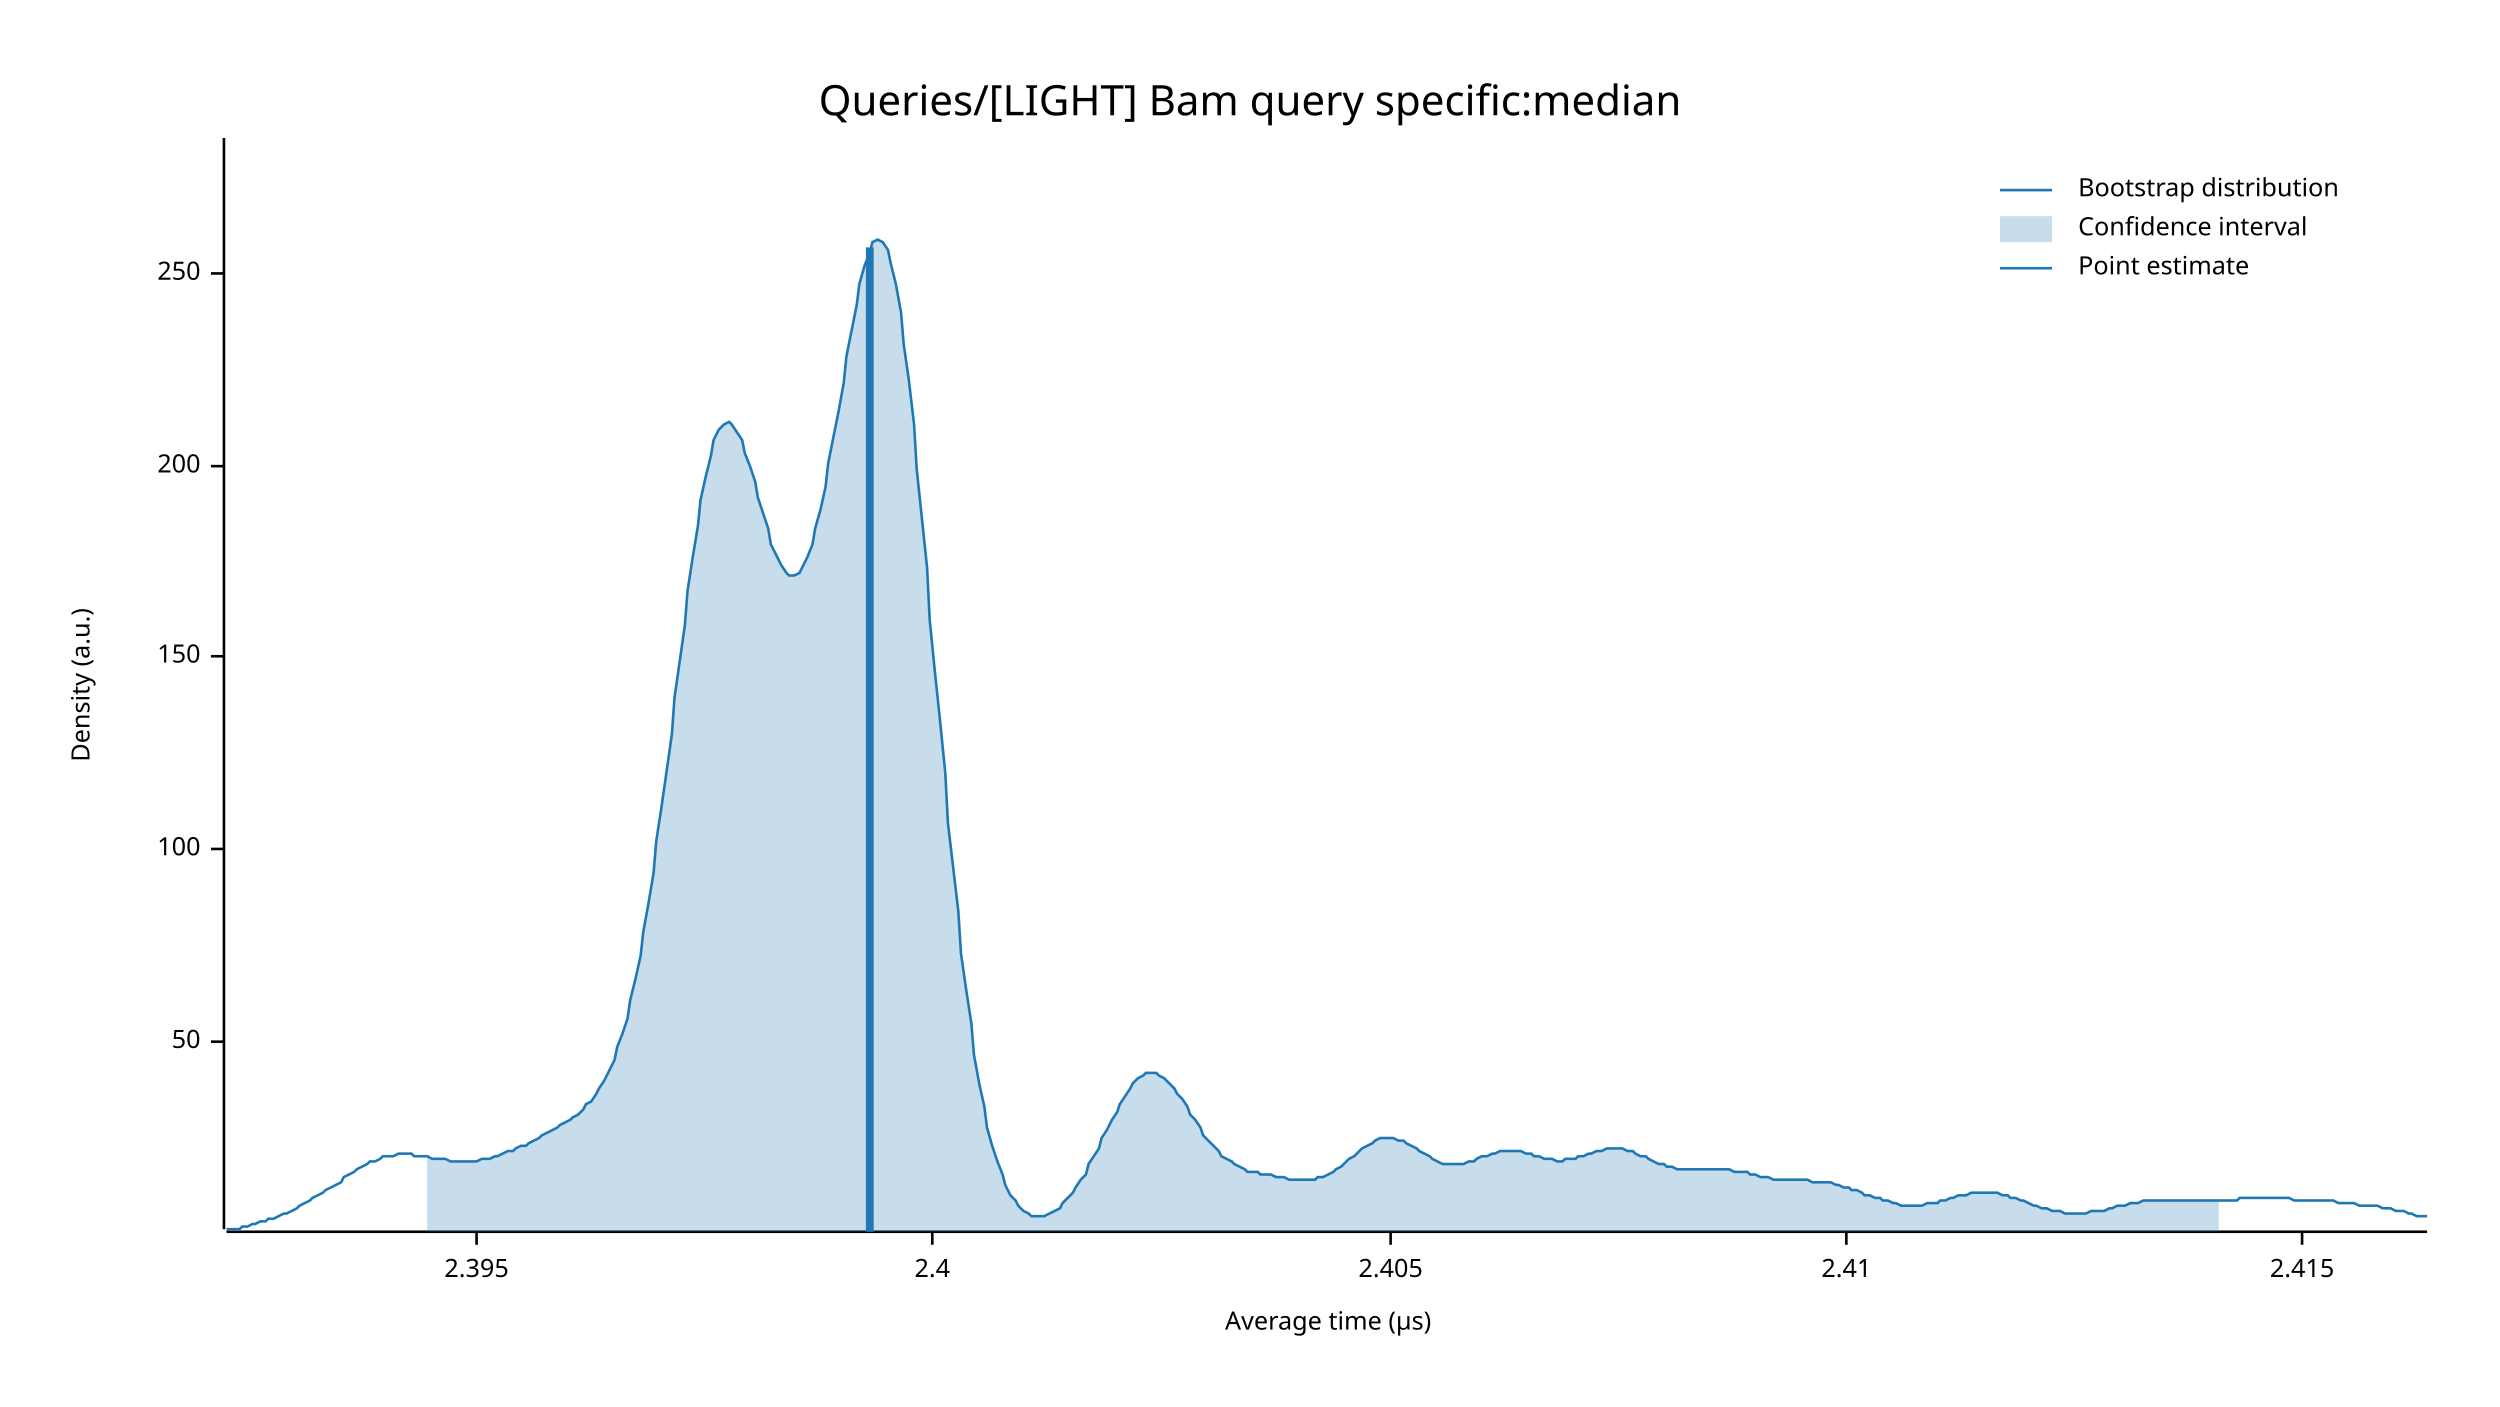
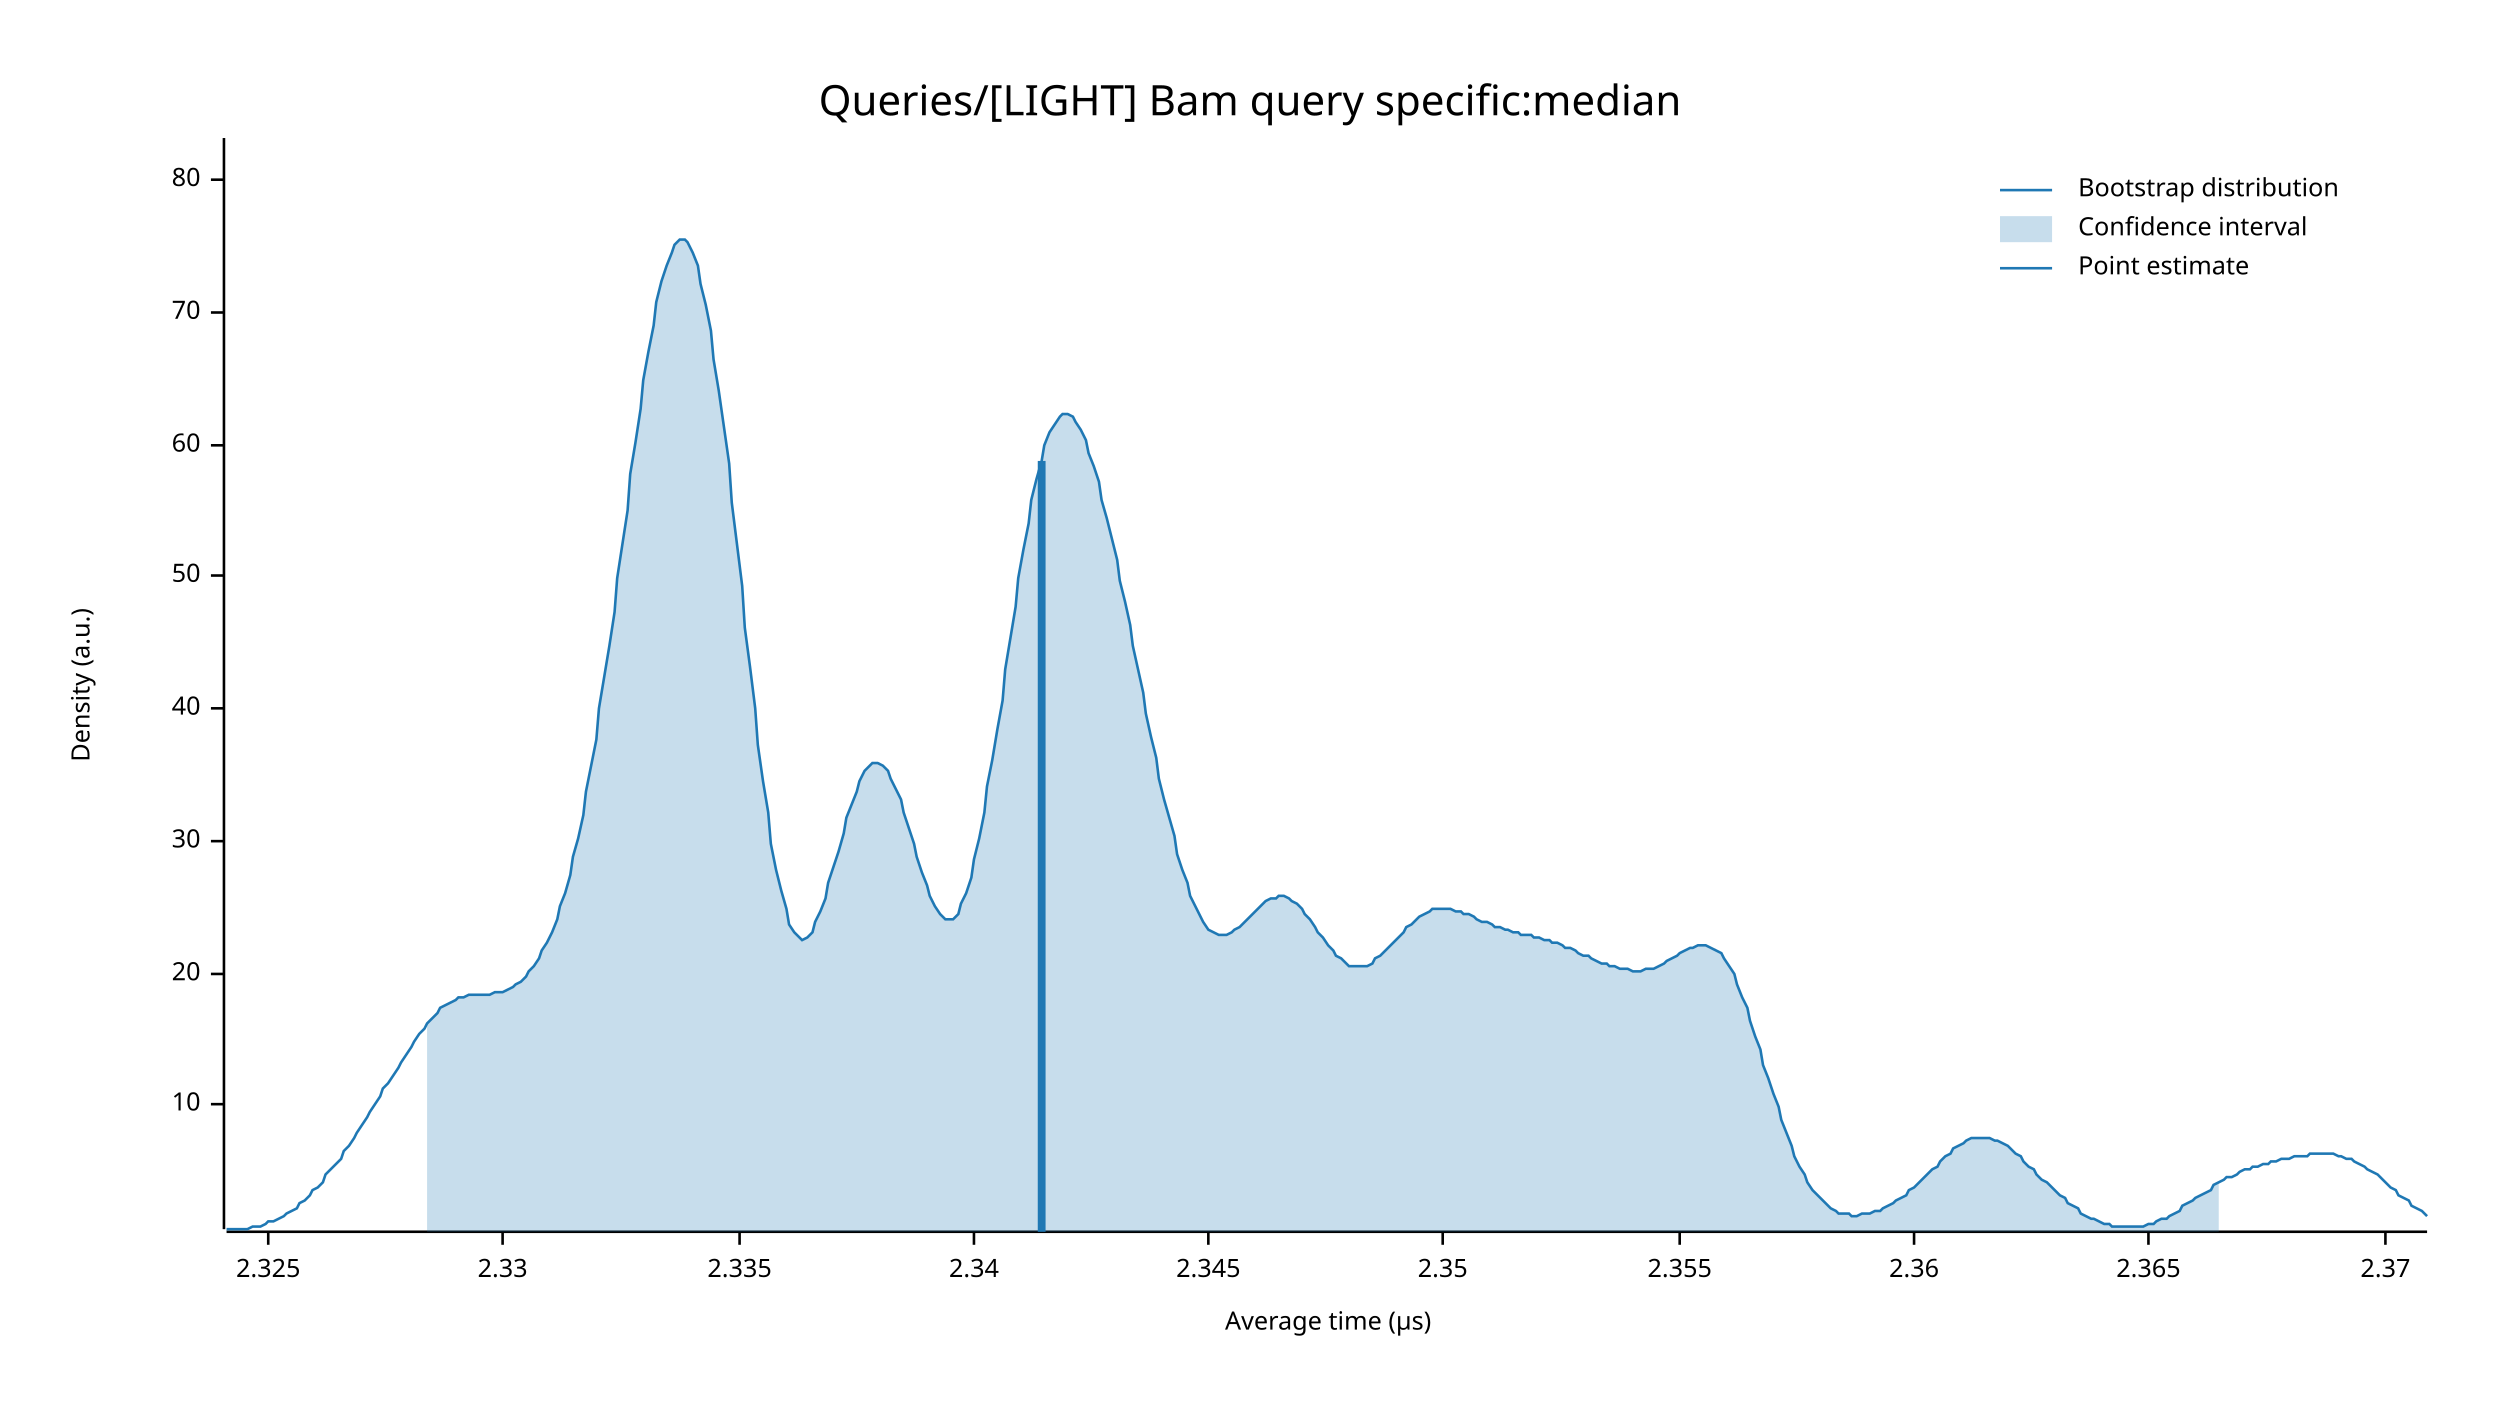
<svg xmlns="http://www.w3.org/2000/svg" width="960" height="540" viewBox="0 0 960 540">
  <text x="480" y="32" dy="0.76em" text-anchor="middle" font-family="sans-serif" font-size="16.129" opacity="1" fill="#000000">
Queries/[LIGHT] Bam query specific:median
</text>
  <text x="27" y="263" dy="0.76em" text-anchor="middle" font-family="sans-serif" font-size="9.677" opacity="1" fill="#000000" transform="rotate(270, 27, 263)">
Density (a.u.)
</text>
  <text x="510" y="513" dy="-0.5ex" text-anchor="middle" font-family="sans-serif" font-size="9.677" opacity="1" fill="#000000">
Average time (µs)
</text>
  <polyline fill="none" opacity="1" stroke="#000000" stroke-width="1" points="86,53 86,472 " />
-   <text x="77" y="400" dy="0.5ex" text-anchor="end" font-family="sans-serif" font-size="9.677" opacity="1" fill="#000000">
+   <text x="77" y="424" dy="0.5ex" text-anchor="end" font-family="sans-serif" font-size="9.677" opacity="1" fill="#000000">
+ 10
+ </text>
+   <polyline fill="none" opacity="1" stroke="#000000" stroke-width="1" points="81,424 86,424 " />
+   <text x="77" y="374" dy="0.5ex" text-anchor="end" font-family="sans-serif" font-size="9.677" opacity="1" fill="#000000">
+ 20
+ </text>
+   <polyline fill="none" opacity="1" stroke="#000000" stroke-width="1" points="81,374 86,374 " />
+   <text x="77" y="323" dy="0.5ex" text-anchor="end" font-family="sans-serif" font-size="9.677" opacity="1" fill="#000000">
+ 30
+ </text>
+   <polyline fill="none" opacity="1" stroke="#000000" stroke-width="1" points="81,323 86,323 " />
+   <text x="77" y="272" dy="0.5ex" text-anchor="end" font-family="sans-serif" font-size="9.677" opacity="1" fill="#000000">
+ 40
+ </text>
+   <polyline fill="none" opacity="1" stroke="#000000" stroke-width="1" points="81,272 86,272 " />
+   <text x="77" y="221" dy="0.5ex" text-anchor="end" font-family="sans-serif" font-size="9.677" opacity="1" fill="#000000">
50
</text>
-   <polyline fill="none" opacity="1" stroke="#000000" stroke-width="1" points="81,400 86,400 " />
-   <text x="77" y="326" dy="0.5ex" text-anchor="end" font-family="sans-serif" font-size="9.677" opacity="1" fill="#000000">
- 100
+   <polyline fill="none" opacity="1" stroke="#000000" stroke-width="1" points="81,221 86,221 " />
+   <text x="77" y="171" dy="0.5ex" text-anchor="end" font-family="sans-serif" font-size="9.677" opacity="1" fill="#000000">
+ 60
</text>
-   <polyline fill="none" opacity="1" stroke="#000000" stroke-width="1" points="81,326 86,326 " />
-   <text x="77" y="252" dy="0.5ex" text-anchor="end" font-family="sans-serif" font-size="9.677" opacity="1" fill="#000000">
- 150
+   <polyline fill="none" opacity="1" stroke="#000000" stroke-width="1" points="81,171 86,171 " />
+   <text x="77" y="120" dy="0.5ex" text-anchor="end" font-family="sans-serif" font-size="9.677" opacity="1" fill="#000000">
+ 70
</text>
-   <polyline fill="none" opacity="1" stroke="#000000" stroke-width="1" points="81,252 86,252 " />
-   <text x="77" y="179" dy="0.5ex" text-anchor="end" font-family="sans-serif" font-size="9.677" opacity="1" fill="#000000">
- 200
+   <polyline fill="none" opacity="1" stroke="#000000" stroke-width="1" points="81,120 86,120 " />
+   <text x="77" y="69" dy="0.5ex" text-anchor="end" font-family="sans-serif" font-size="9.677" opacity="1" fill="#000000">
+ 80
</text>
-   <polyline fill="none" opacity="1" stroke="#000000" stroke-width="1" points="81,179 86,179 " />
-   <text x="77" y="105" dy="0.5ex" text-anchor="end" font-family="sans-serif" font-size="9.677" opacity="1" fill="#000000">
- 250
+   <polyline fill="none" opacity="1" stroke="#000000" stroke-width="1" points="81,69 86,69 " />
+   <polyline fill="none" opacity="1" stroke="#000000" stroke-width="1" points="87,473 932,473 " />
+   <text x="103" y="483" dy="0.76em" text-anchor="middle" font-family="sans-serif" font-size="9.677" opacity="1" fill="#000000">
+ 2.325
</text>
-   <polyline fill="none" opacity="1" stroke="#000000" stroke-width="1" points="81,105 86,105 " />
-   <polyline fill="none" opacity="1" stroke="#000000" stroke-width="1" points="87,473 932,473 " />
-   <text x="183" y="483" dy="0.76em" text-anchor="middle" font-family="sans-serif" font-size="9.677" opacity="1" fill="#000000">
- 2.395
+   <polyline fill="none" opacity="1" stroke="#000000" stroke-width="1" points="103,473 103,478 " />
+   <text x="193" y="483" dy="0.76em" text-anchor="middle" font-family="sans-serif" font-size="9.677" opacity="1" fill="#000000">
+ 2.33
</text>
-   <polyline fill="none" opacity="1" stroke="#000000" stroke-width="1" points="183,473 183,478 " />
-   <text x="358" y="483" dy="0.76em" text-anchor="middle" font-family="sans-serif" font-size="9.677" opacity="1" fill="#000000">
- 2.4
+   <polyline fill="none" opacity="1" stroke="#000000" stroke-width="1" points="193,473 193,478 " />
+   <text x="284" y="483" dy="0.76em" text-anchor="middle" font-family="sans-serif" font-size="9.677" opacity="1" fill="#000000">
+ 2.335
</text>
-   <polyline fill="none" opacity="1" stroke="#000000" stroke-width="1" points="358,473 358,478 " />
-   <text x="534" y="483" dy="0.76em" text-anchor="middle" font-family="sans-serif" font-size="9.677" opacity="1" fill="#000000">
- 2.405
+   <polyline fill="none" opacity="1" stroke="#000000" stroke-width="1" points="284,473 284,478 " />
+   <text x="374" y="483" dy="0.76em" text-anchor="middle" font-family="sans-serif" font-size="9.677" opacity="1" fill="#000000">
+ 2.34
</text>
-   <polyline fill="none" opacity="1" stroke="#000000" stroke-width="1" points="534,473 534,478 " />
-   <text x="709" y="483" dy="0.76em" text-anchor="middle" font-family="sans-serif" font-size="9.677" opacity="1" fill="#000000">
- 2.41
+   <polyline fill="none" opacity="1" stroke="#000000" stroke-width="1" points="374,473 374,478 " />
+   <text x="464" y="483" dy="0.76em" text-anchor="middle" font-family="sans-serif" font-size="9.677" opacity="1" fill="#000000">
+ 2.345
</text>
-   <polyline fill="none" opacity="1" stroke="#000000" stroke-width="1" points="709,473 709,478 " />
-   <text x="884" y="483" dy="0.76em" text-anchor="middle" font-family="sans-serif" font-size="9.677" opacity="1" fill="#000000">
- 2.415
+   <polyline fill="none" opacity="1" stroke="#000000" stroke-width="1" points="464,473 464,478 " />
+   <text x="554" y="483" dy="0.76em" text-anchor="middle" font-family="sans-serif" font-size="9.677" opacity="1" fill="#000000">
+ 2.35
</text>
-   <polyline fill="none" opacity="1" stroke="#000000" stroke-width="1" points="884,473 884,478 " />
-   <polyline fill="none" opacity="1" stroke="#1F78B4" stroke-width="1" points="87,472 88,472 90,472 92,472 93,471 95,471 97,470 98,470 100,469 102,469 103,468 105,468 107,467 109,466 110,466 112,465 114,464 115,463 117,462 119,461 120,460 122,459 124,458 125,457 127,456 129,455 131,454 132,452 134,451 136,450 137,449 139,448 141,447 142,446 144,446 146,445 147,444 149,444 151,444 153,443 154,443 156,443 158,443 159,444 161,444 163,444 164,444 166,445 168,445 169,445 171,445 173,446 175,446 176,446 178,446 180,446 181,446 183,446 185,445 186,445 188,445 190,444 191,444 193,443 195,442 197,442 198,441 200,440 202,440 203,439 205,438 207,437 208,436 210,435 212,434 214,433 215,432 217,431 219,430 220,429 222,428 224,426 225,424 227,423 229,420 230,418 232,415 234,411 236,407 237,402 239,397 241,391 242,384 244,376 246,367 247,358 249,347 251,335 252,323 254,310 256,296 258,282 259,268 261,254 263,240 264,227 266,214 268,202 269,192 271,183 273,175 274,169 276,165 278,163 280,162 281,163 283,166 285,169 286,174 288,179 290,185 291,191 293,197 295,203 296,209 298,213 300,217 302,220 303,221 305,221 307,220 308,218 310,214 312,209 313,203 315,196 317,187 318,178 320,168 322,158 324,147 325,137 327,127 329,117 330,109 332,102 334,97 335,93 337,92 339,93 341,96 342,101 344,109 346,120 347,132 349,146 351,163 352,180 354,199 356,218 357,238 359,258 361,277 363,297 364,316 366,333 368,350 369,366 371,380 373,393 374,405 376,416 378,425 379,433 381,440 383,446 385,451 386,455 388,459 390,461 391,463 393,465 395,466 396,467 398,467 400,467 401,467 403,466 405,465 407,464 408,462 410,460 412,458 413,456 415,453 417,451 418,447 420,444 422,441 423,437 425,434 427,430 429,427 430,424 432,421 434,418 435,416 437,414 439,413 440,412 442,412 444,412 445,413 447,414 449,416 451,418 452,420 454,422 456,425 457,428 459,430 461,433 462,436 464,438 466,440 468,442 469,444 471,445 473,446 474,447 476,448 478,449 479,450 481,450 483,450 484,451 486,451 488,451 490,452 491,452 493,452 495,453 496,453 498,453 500,453 501,453 503,453 505,453 506,452 508,452 510,451 512,450 513,449 515,448 517,446 518,445 520,444 522,442 523,441 525,440 527,439 528,438 530,437 532,437 534,437 535,437 537,438 539,438 540,439 542,440 544,441 545,442 547,443 549,444 550,445 552,446 554,447 556,447 557,447 559,447 561,447 562,447 564,446 566,446 567,445 569,444 571,444 573,443 574,443 576,442 578,442 579,442 581,442 583,442 584,442 586,443 588,443 589,444 591,444 593,445 595,445 596,445 598,446 600,446 601,445 603,445 605,445 606,444 608,444 610,443 611,443 613,442 615,442 617,441 618,441 620,441 622,441 623,441 625,442 627,442 628,443 630,444 632,444 633,445 635,446 637,447 639,447 640,448 642,448 644,449 645,449 647,449 649,449 650,449 652,449 654,449 655,449 657,449 659,449 661,449 662,449 664,449 666,450 667,450 669,450 671,450 672,451 674,451 676,452 677,452 679,452 681,453 683,453 684,453 686,453 688,453 689,453 691,453 693,453 694,453 696,454 698,454 700,454 701,454 703,454 705,455 706,455 708,456 710,456 711,457 713,457 715,458 716,459 718,459 720,460 722,460 723,461 725,461 727,462 728,462 730,463 732,463 733,463 735,463 737,463 738,463 740,462 742,462 744,462 745,461 747,461 749,460 750,460 752,459 754,459 755,459 757,458 759,458 760,458 762,458 764,458 766,458 767,458 769,459 771,459 772,460 774,460 776,461 777,461 779,462 781,463 782,463 784,464 786,464 788,465 789,465 791,465 793,466 794,466 796,466 798,466 799,466 801,466 803,465 804,465 806,465 808,465 810,464 811,464 813,463 815,463 816,463 818,462 820,462 821,462 823,461 825,461 827,461 828,461 830,461 832,461 833,461 835,461 837,461 838,461 840,461 842,461 843,461 845,461 847,461 849,461 850,461 852,461 854,461 855,461 857,461 859,461 860,460 862,460 864,460 865,460 867,460 869,460 871,460 872,460 874,460 876,460 877,460 879,460 881,461 882,461 884,461 886,461 887,461 889,461 891,461 893,461 894,461 896,461 898,462 899,462 901,462 903,462 904,462 906,463 908,463 909,463 911,463 913,463 915,464 916,464 918,464 920,465 921,465 923,465 925,466 926,466 928,467 930,467 932,467 " />
-   <polygon opacity="0.25" fill="#1F78B4" points="164,444 166,445 168,445 169,445 171,445 173,446 175,446 176,446 178,446 180,446 181,446 183,446 185,445 186,445 188,445 190,444 191,444 193,443 195,442 197,442 198,441 200,440 202,440 203,439 205,438 207,437 208,436 210,435 212,434 214,433 215,432 217,431 219,430 220,429 222,428 224,426 225,424 227,423 229,420 230,418 232,415 234,411 236,407 237,402 239,397 241,391 242,384 244,376 246,367 247,358 249,347 251,335 252,323 254,310 256,296 258,282 259,268 261,254 263,240 264,227 266,214 268,202 269,192 271,183 273,175 274,169 276,165 278,163 280,162 281,163 283,166 285,169 286,174 288,179 290,185 291,191 293,197 295,203 296,209 298,213 300,217 302,220 303,221 305,221 307,220 308,218 310,214 312,209 313,203 315,196 317,187 318,178 320,168 322,158 324,147 325,137 327,127 329,117 330,109 332,102 334,97 335,93 337,92 339,93 341,96 342,101 344,109 346,120 347,132 349,146 351,163 352,180 354,199 356,218 357,238 359,258 361,277 363,297 364,316 366,333 368,350 369,366 371,380 373,393 374,405 376,416 378,425 379,433 381,440 383,446 385,451 386,455 388,459 390,461 391,463 393,465 395,466 396,467 398,467 400,467 401,467 403,466 405,465 407,464 408,462 410,460 412,458 413,456 415,453 417,451 418,447 420,444 422,441 423,437 425,434 427,430 429,427 430,424 432,421 434,418 435,416 437,414 439,413 440,412 442,412 444,412 445,413 447,414 449,416 451,418 452,420 454,422 456,425 457,428 459,430 461,433 462,436 464,438 466,440 468,442 469,444 471,445 473,446 474,447 476,448 478,449 479,450 481,450 483,450 484,451 486,451 488,451 490,452 491,452 493,452 495,453 496,453 498,453 500,453 501,453 503,453 505,453 506,452 508,452 510,451 512,450 513,449 515,448 517,446 518,445 520,444 522,442 523,441 525,440 527,439 528,438 530,437 532,437 534,437 535,437 537,438 539,438 540,439 542,440 544,441 545,442 547,443 549,444 550,445 552,446 554,447 556,447 557,447 559,447 561,447 562,447 564,446 566,446 567,445 569,444 571,444 573,443 574,443 576,442 578,442 579,442 581,442 583,442 584,442 586,443 588,443 589,444 591,444 593,445 595,445 596,445 598,446 600,446 601,445 603,445 605,445 606,444 608,444 610,443 611,443 613,442 615,442 617,441 618,441 620,441 622,441 623,441 625,442 627,442 628,443 630,444 632,444 633,445 635,446 637,447 639,447 640,448 642,448 644,449 645,449 647,449 649,449 650,449 652,449 654,449 655,449 657,449 659,449 661,449 662,449 664,449 666,450 667,450 669,450 671,450 672,451 674,451 676,452 677,452 679,452 681,453 683,453 684,453 686,453 688,453 689,453 691,453 693,453 694,453 696,454 698,454 700,454 701,454 703,454 705,455 706,455 708,456 710,456 711,457 713,457 715,458 716,459 718,459 720,460 722,460 723,461 725,461 727,462 728,462 730,463 732,463 733,463 735,463 737,463 738,463 740,462 742,462 744,462 745,461 747,461 749,460 750,460 752,459 754,459 755,459 757,458 759,458 760,458 762,458 764,458 766,458 767,458 769,459 771,459 772,460 774,460 776,461 777,461 779,462 781,463 782,463 784,464 786,464 788,465 789,465 791,465 793,466 794,466 796,466 798,466 799,466 801,466 803,465 804,465 806,465 808,465 810,464 811,464 813,463 815,463 816,463 818,462 820,462 821,462 823,461 825,461 827,461 828,461 830,461 832,461 833,461 835,461 837,461 838,461 840,461 842,461 843,461 845,461 847,461 849,461 850,461 852,461 852,473 164,473 " />
-   <polyline fill="none" opacity="1" stroke="#1F78B4" stroke-width="3" points="334,473 334,95 " />
+   <polyline fill="none" opacity="1" stroke="#000000" stroke-width="1" points="554,473 554,478 " />
+   <text x="645" y="483" dy="0.76em" text-anchor="middle" font-family="sans-serif" font-size="9.677" opacity="1" fill="#000000">
+ 2.355
+ </text>
+   <polyline fill="none" opacity="1" stroke="#000000" stroke-width="1" points="645,473 645,478 " />
+   <text x="735" y="483" dy="0.76em" text-anchor="middle" font-family="sans-serif" font-size="9.677" opacity="1" fill="#000000">
+ 2.36
+ </text>
+   <polyline fill="none" opacity="1" stroke="#000000" stroke-width="1" points="735,473 735,478 " />
+   <text x="825" y="483" dy="0.76em" text-anchor="middle" font-family="sans-serif" font-size="9.677" opacity="1" fill="#000000">
+ 2.365
+ </text>
+   <polyline fill="none" opacity="1" stroke="#000000" stroke-width="1" points="825,473 825,478 " />
+   <text x="916" y="483" dy="0.76em" text-anchor="middle" font-family="sans-serif" font-size="9.677" opacity="1" fill="#000000">
+ 2.37
+ </text>
+   <polyline fill="none" opacity="1" stroke="#000000" stroke-width="1" points="916,473 916,478 " />
+   <polyline fill="none" opacity="1" stroke="#1F78B4" stroke-width="1" points="87,472 88,472 90,472 92,472 93,472 95,472 97,471 98,471 100,471 102,470 103,469 105,469 107,468 109,467 110,466 112,465 114,464 115,462 117,461 119,459 120,457 122,456 124,454 125,451 127,449 129,447 131,445 132,442 134,440 136,437 137,435 139,432 141,429 142,427 144,424 146,421 147,418 149,416 151,413 153,410 154,408 156,405 158,402 159,400 161,397 163,395 164,393 166,391 168,389 169,387 171,386 173,385 175,384 176,383 178,383 180,382 181,382 183,382 185,382 186,382 188,382 190,381 191,381 193,381 195,380 197,379 198,378 200,377 202,375 203,373 205,371 207,368 208,365 210,362 212,358 214,353 215,348 217,343 219,336 220,329 222,322 224,313 225,304 227,294 229,284 230,272 232,260 234,248 236,235 237,222 239,209 241,196 242,182 244,170 246,157 247,146 249,135 251,125 252,116 254,108 256,102 258,97 259,94 261,92 263,92 264,93 266,97 268,102 269,109 271,117 273,127 274,138 276,150 278,164 280,178 281,193 283,209 285,225 286,241 288,256 290,272 291,286 293,300 295,312 296,324 298,334 300,342 302,349 303,355 305,358 307,360 308,361 310,360 312,358 313,354 315,350 317,345 318,339 320,333 322,327 324,320 325,314 327,309 329,304 330,300 332,296 334,294 335,293 337,293 339,294 341,296 342,299 344,303 346,307 347,312 349,318 351,324 352,329 354,335 356,340 357,344 359,348 361,351 363,353 364,353 366,353 368,351 369,347 371,343 373,337 374,330 376,322 378,312 379,302 381,292 383,280 385,269 386,257 388,245 390,233 391,222 393,211 395,201 396,192 398,184 400,177 401,171 403,166 405,163 407,160 408,159 410,159 412,160 413,162 415,165 417,169 418,174 420,179 422,185 423,192 425,199 427,207 429,215 430,223 432,231 434,240 435,248 437,257 439,266 440,274 442,283 444,291 445,299 447,307 449,314 451,321 452,328 454,334 456,339 457,344 459,348 461,352 462,354 464,357 466,358 468,359 469,359 471,359 473,358 474,357 476,356 478,354 479,353 481,351 483,349 484,348 486,346 488,345 490,345 491,344 493,344 495,345 496,346 498,347 500,349 501,351 503,353 505,356 506,358 508,360 510,363 512,365 513,367 515,368 517,370 518,371 520,371 522,371 523,371 525,371 527,370 528,368 530,367 532,365 534,363 535,362 537,360 539,358 540,356 542,355 544,353 545,352 547,351 549,350 550,349 552,349 554,349 556,349 557,349 559,350 561,350 562,351 564,351 566,352 567,353 569,354 571,354 573,355 574,356 576,356 578,357 579,357 581,358 583,358 584,359 586,359 588,359 589,360 591,360 593,361 595,361 596,362 598,362 600,363 601,364 603,364 605,365 606,366 608,367 610,367 611,368 613,369 615,370 617,370 618,371 620,371 622,372 623,372 625,372 627,373 628,373 630,373 632,372 633,372 635,372 637,371 639,370 640,369 642,368 644,367 645,366 647,365 649,364 650,364 652,363 654,363 655,363 657,364 659,365 661,366 662,368 664,371 666,374 667,378 669,383 671,387 672,392 674,398 676,403 677,409 679,414 681,420 683,425 684,430 686,435 688,440 689,444 691,448 693,451 694,454 696,457 698,459 700,461 701,462 703,464 705,465 706,466 708,466 710,466 711,467 713,467 715,466 716,466 718,466 720,465 722,465 723,464 725,463 727,462 728,461 730,460 732,459 733,457 735,456 737,454 738,453 740,451 742,449 744,448 745,446 747,444 749,443 750,441 752,440 754,439 755,438 757,437 759,437 760,437 762,437 764,437 766,438 767,438 769,439 771,440 772,441 774,443 776,444 777,446 779,448 781,449 782,451 784,453 786,454 788,456 789,457 791,459 793,460 794,462 796,463 798,464 799,466 801,467 803,468 804,468 806,469 808,470 810,470 811,471 813,471 815,471 816,471 818,471 820,471 821,471 823,471 825,470 827,470 828,469 830,468 832,468 833,467 835,466 837,465 838,463 840,462 842,461 843,460 845,459 847,458 849,457 850,455 852,454 854,453 855,452 857,452 859,451 860,450 862,449 864,449 865,448 867,448 869,447 871,447 872,446 874,446 876,445 877,445 879,445 881,444 882,444 884,444 886,444 887,443 889,443 891,443 893,443 894,443 896,443 898,444 899,444 901,445 903,445 904,446 906,447 908,448 909,449 911,450 913,451 915,453 916,454 918,456 920,457 921,459 923,460 925,461 926,463 928,464 930,465 932,467 " />
+   <polygon opacity="0.25" fill="#1F78B4" points="164,393 166,391 168,389 169,387 171,386 173,385 175,384 176,383 178,383 180,382 181,382 183,382 185,382 186,382 188,382 190,381 191,381 193,381 195,380 197,379 198,378 200,377 202,375 203,373 205,371 207,368 208,365 210,362 212,358 214,353 215,348 217,343 219,336 220,329 222,322 224,313 225,304 227,294 229,284 230,272 232,260 234,248 236,235 237,222 239,209 241,196 242,182 244,170 246,157 247,146 249,135 251,125 252,116 254,108 256,102 258,97 259,94 261,92 263,92 264,93 266,97 268,102 269,109 271,117 273,127 274,138 276,150 278,164 280,178 281,193 283,209 285,225 286,241 288,256 290,272 291,286 293,300 295,312 296,324 298,334 300,342 302,349 303,355 305,358 307,360 308,361 310,360 312,358 313,354 315,350 317,345 318,339 320,333 322,327 324,320 325,314 327,309 329,304 330,300 332,296 334,294 335,293 337,293 339,294 341,296 342,299 344,303 346,307 347,312 349,318 351,324 352,329 354,335 356,340 357,344 359,348 361,351 363,353 364,353 366,353 368,351 369,347 371,343 373,337 374,330 376,322 378,312 379,302 381,292 383,280 385,269 386,257 388,245 390,233 391,222 393,211 395,201 396,192 398,184 400,177 401,171 403,166 405,163 407,160 408,159 410,159 412,160 413,162 415,165 417,169 418,174 420,179 422,185 423,192 425,199 427,207 429,215 430,223 432,231 434,240 435,248 437,257 439,266 440,274 442,283 444,291 445,299 447,307 449,314 451,321 452,328 454,334 456,339 457,344 459,348 461,352 462,354 464,357 466,358 468,359 469,359 471,359 473,358 474,357 476,356 478,354 479,353 481,351 483,349 484,348 486,346 488,345 490,345 491,344 493,344 495,345 496,346 498,347 500,349 501,351 503,353 505,356 506,358 508,360 510,363 512,365 513,367 515,368 517,370 518,371 520,371 522,371 523,371 525,371 527,370 528,368 530,367 532,365 534,363 535,362 537,360 539,358 540,356 542,355 544,353 545,352 547,351 549,350 550,349 552,349 554,349 556,349 557,349 559,350 561,350 562,351 564,351 566,352 567,353 569,354 571,354 573,355 574,356 576,356 578,357 579,357 581,358 583,358 584,359 586,359 588,359 589,360 591,360 593,361 595,361 596,362 598,362 600,363 601,364 603,364 605,365 606,366 608,367 610,367 611,368 613,369 615,370 617,370 618,371 620,371 622,372 623,372 625,372 627,373 628,373 630,373 632,372 633,372 635,372 637,371 639,370 640,369 642,368 644,367 645,366 647,365 649,364 650,364 652,363 654,363 655,363 657,364 659,365 661,366 662,368 664,371 666,374 667,378 669,383 671,387 672,392 674,398 676,403 677,409 679,414 681,420 683,425 684,430 686,435 688,440 689,444 691,448 693,451 694,454 696,457 698,459 700,461 701,462 703,464 705,465 706,466 708,466 710,466 711,467 713,467 715,466 716,466 718,466 720,465 722,465 723,464 725,463 727,462 728,461 730,460 732,459 733,457 735,456 737,454 738,453 740,451 742,449 744,448 745,446 747,444 749,443 750,441 752,440 754,439 755,438 757,437 759,437 760,437 762,437 764,437 766,438 767,438 769,439 771,440 772,441 774,443 776,444 777,446 779,448 781,449 782,451 784,453 786,454 788,456 789,457 791,459 793,460 794,462 796,463 798,464 799,466 801,467 803,468 804,468 806,469 808,470 810,470 811,471 813,471 815,471 816,471 818,471 820,471 821,471 823,471 825,470 827,470 828,469 830,468 832,468 833,467 835,466 837,465 838,463 840,462 842,461 843,460 845,459 847,458 849,457 850,455 852,454 852,473 164,473 " />
+   <polyline fill="none" opacity="1" stroke="#1F78B4" stroke-width="3" points="400,473 400,177 " />
  <text x="798" y="68" dy="0.76em" text-anchor="start" font-family="sans-serif" font-size="9.677" opacity="1" fill="#000000">
Bootstrap distribution
</text>
  <text x="798" y="83" dy="0.76em" text-anchor="start" font-family="sans-serif" font-size="9.677" opacity="1" fill="#000000">
Confidence interval
</text>
  <text x="798" y="98" dy="0.76em" text-anchor="start" font-family="sans-serif" font-size="9.677" opacity="1" fill="#000000">
Point estimate
</text>
  <polyline fill="none" opacity="1" stroke="#1F78B4" stroke-width="1" points="768,73 788,73 " />
  <rect x="768" y="83" width="20" height="10" opacity="0.25" fill="#1F78B4" stroke="none" />
  <polyline fill="none" opacity="1" stroke="#1F78B4" stroke-width="1" points="768,103 788,103 " />
</svg>
